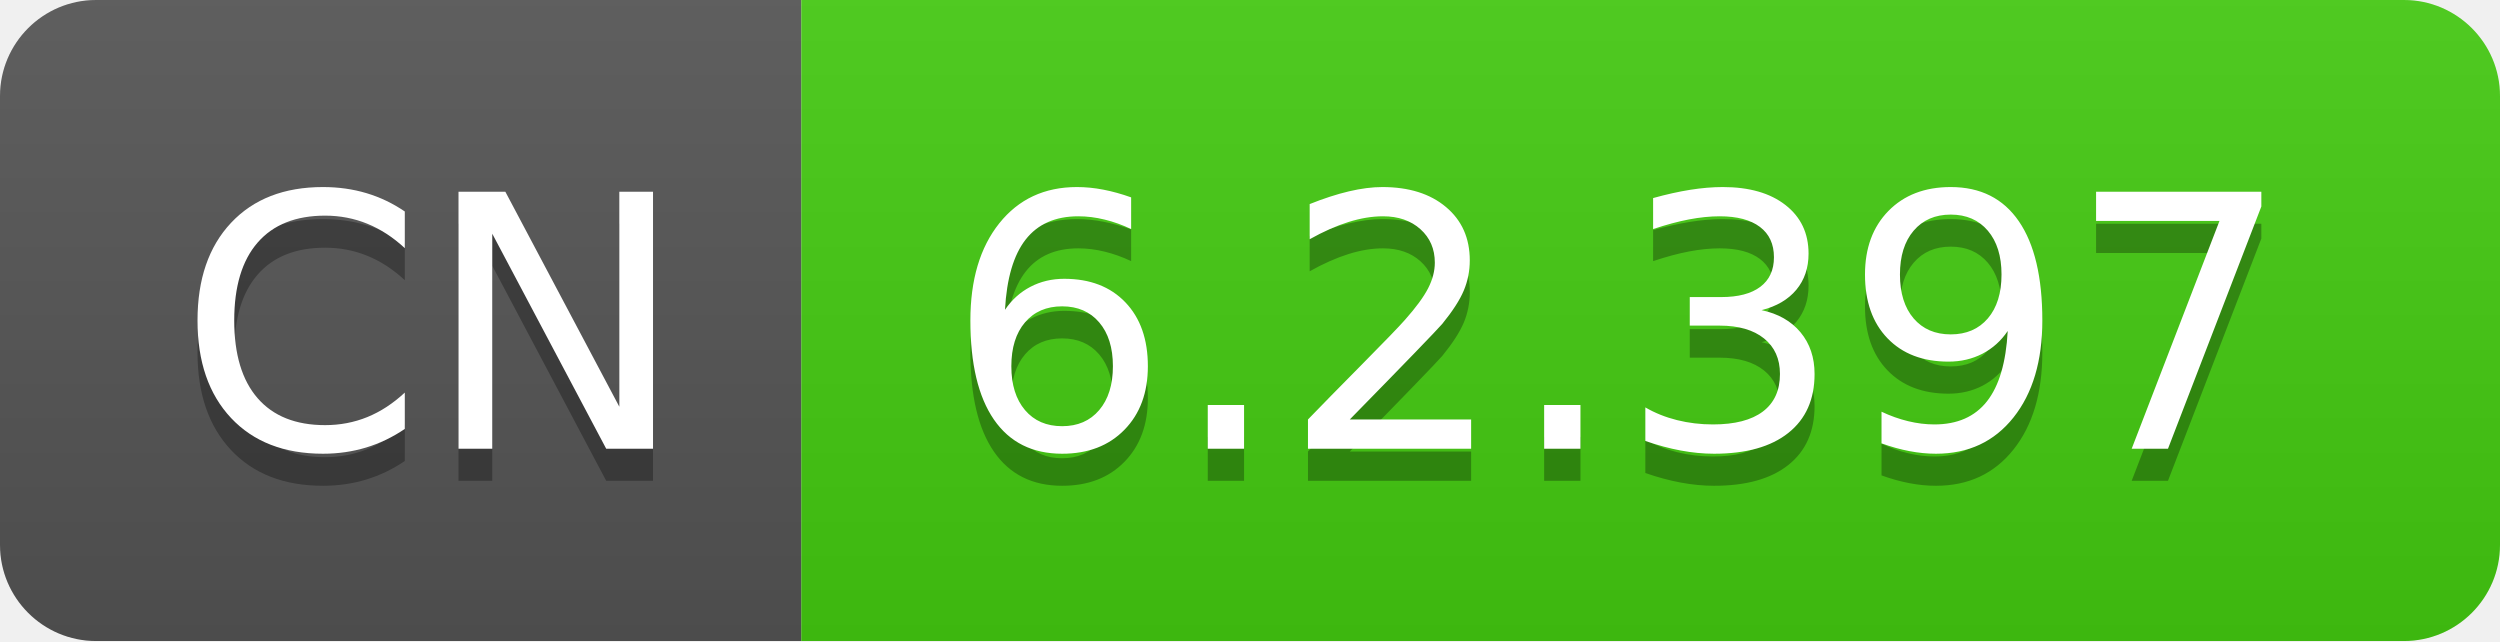
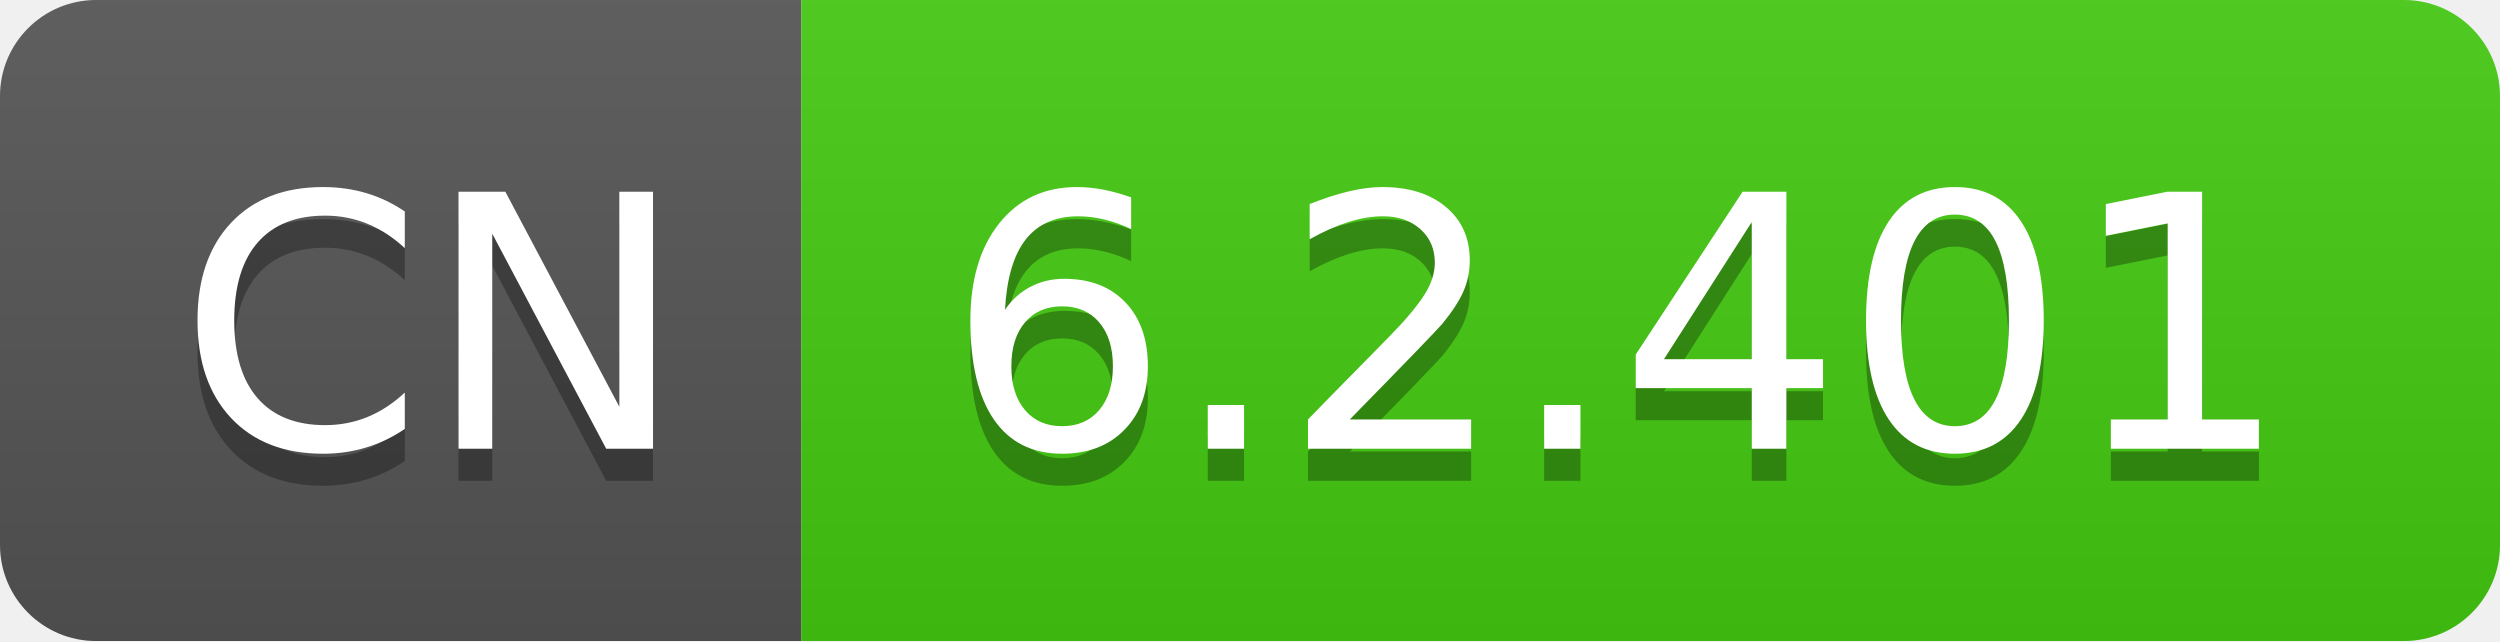
- <svg xmlns="http://www.w3.org/2000/svg" width="78" height="20" role="img" aria-label="CN: 6.2.397">
+ <svg xmlns="http://www.w3.org/2000/svg" width="78" height="20" role="img" aria-label="CN: 6.2.401">
  <linearGradient id="s" x2="0" y2="100%">
    <stop offset="0" stop-color="#bbb" stop-opacity=".1" />
    <stop offset="1" stop-opacity=".1" />
  </linearGradient>
  <clipPath id="r">
    <rect width="78" height="20" rx="3" fill="#fff" />
  </clipPath>
  <g clip-path="url(#r)">
    <rect width="25" height="20" fill="#555" />
    <rect x="25" width="53" height="20" fill="#4c1" />
    <rect width="78" height="20" fill="url(#s)" />
  </g>
  <g fill="#fff" text-anchor="middle" font-family="Verdana,Geneva,DejaVu Sans,sans-serif" text-rendering="geometricPrecision" font-size="110">
    <text aria-hidden="true" x="135" y="150" fill="#010101" fill-opacity=".3" transform="scale(.1)" textLength="150">CN</text>
    <text x="135" y="140" transform="scale(.1)" fill="#fff" textLength="150">CN</text>
-     <text aria-hidden="true" x="505" y="150" fill="#010101" fill-opacity=".3" transform="scale(.1)" textLength="430">6.2.397</text>
-     <text x="505" y="140" transform="scale(.1)" fill="#fff" textLength="430">6.2.397</text>
+     <text aria-hidden="true" x="505" y="150" fill="#010101" fill-opacity=".3" transform="scale(.1)" textLength="430">6.2.401</text>
+     <text x="505" y="140" transform="scale(.1)" fill="#fff" textLength="430">6.2.401</text>
  </g>
</svg>
